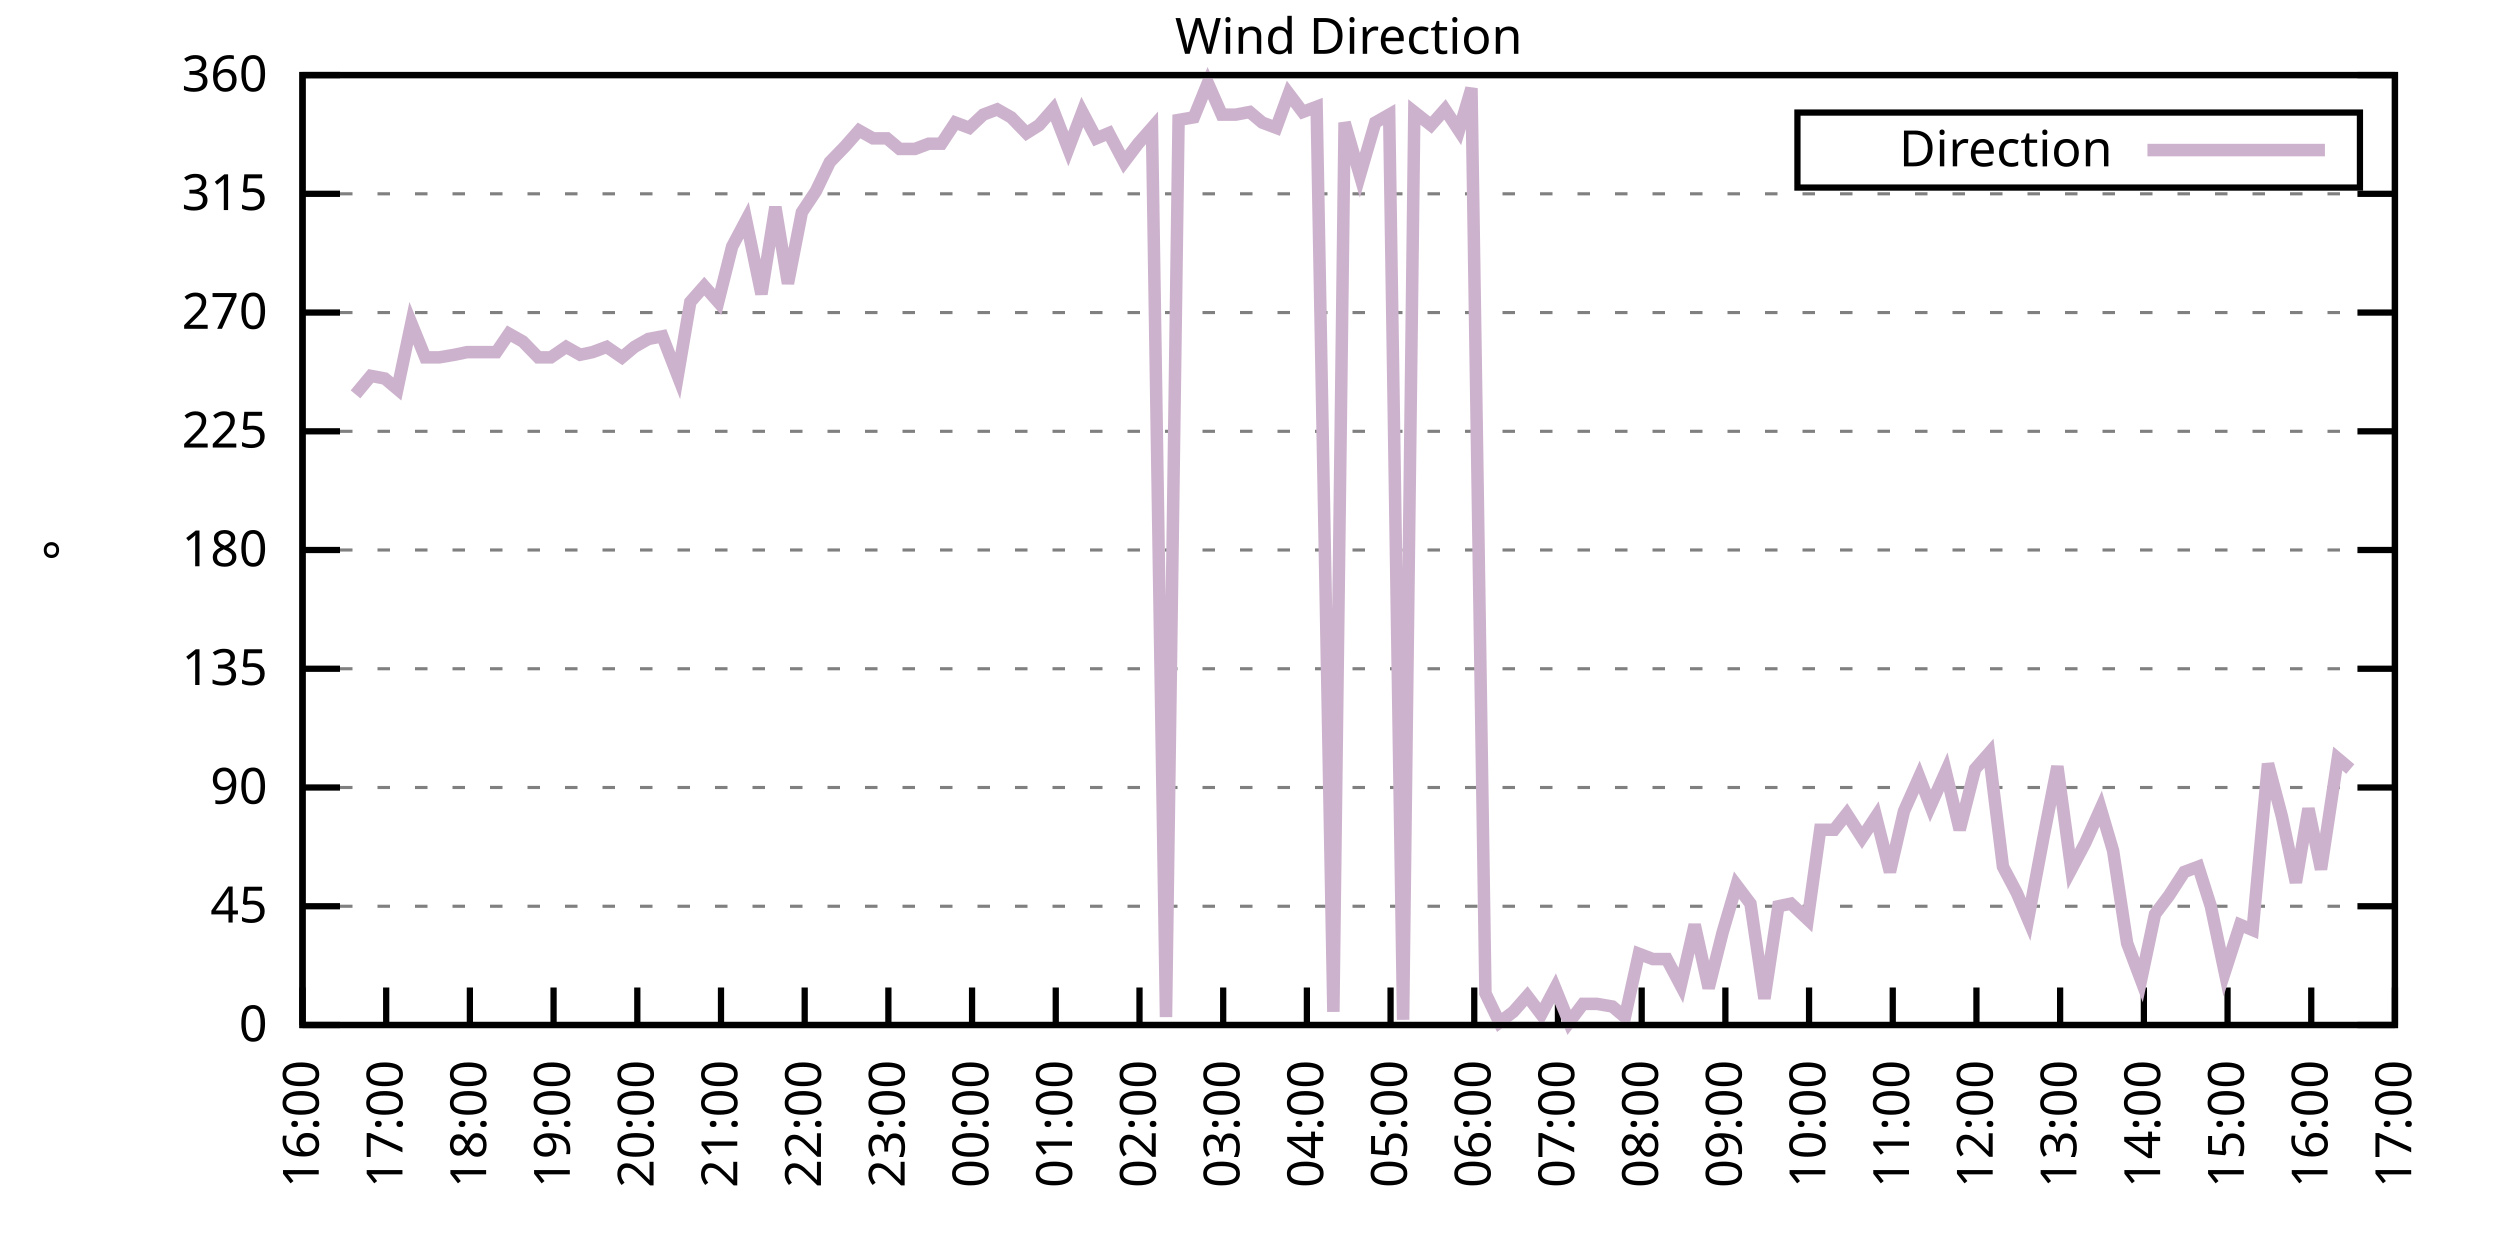
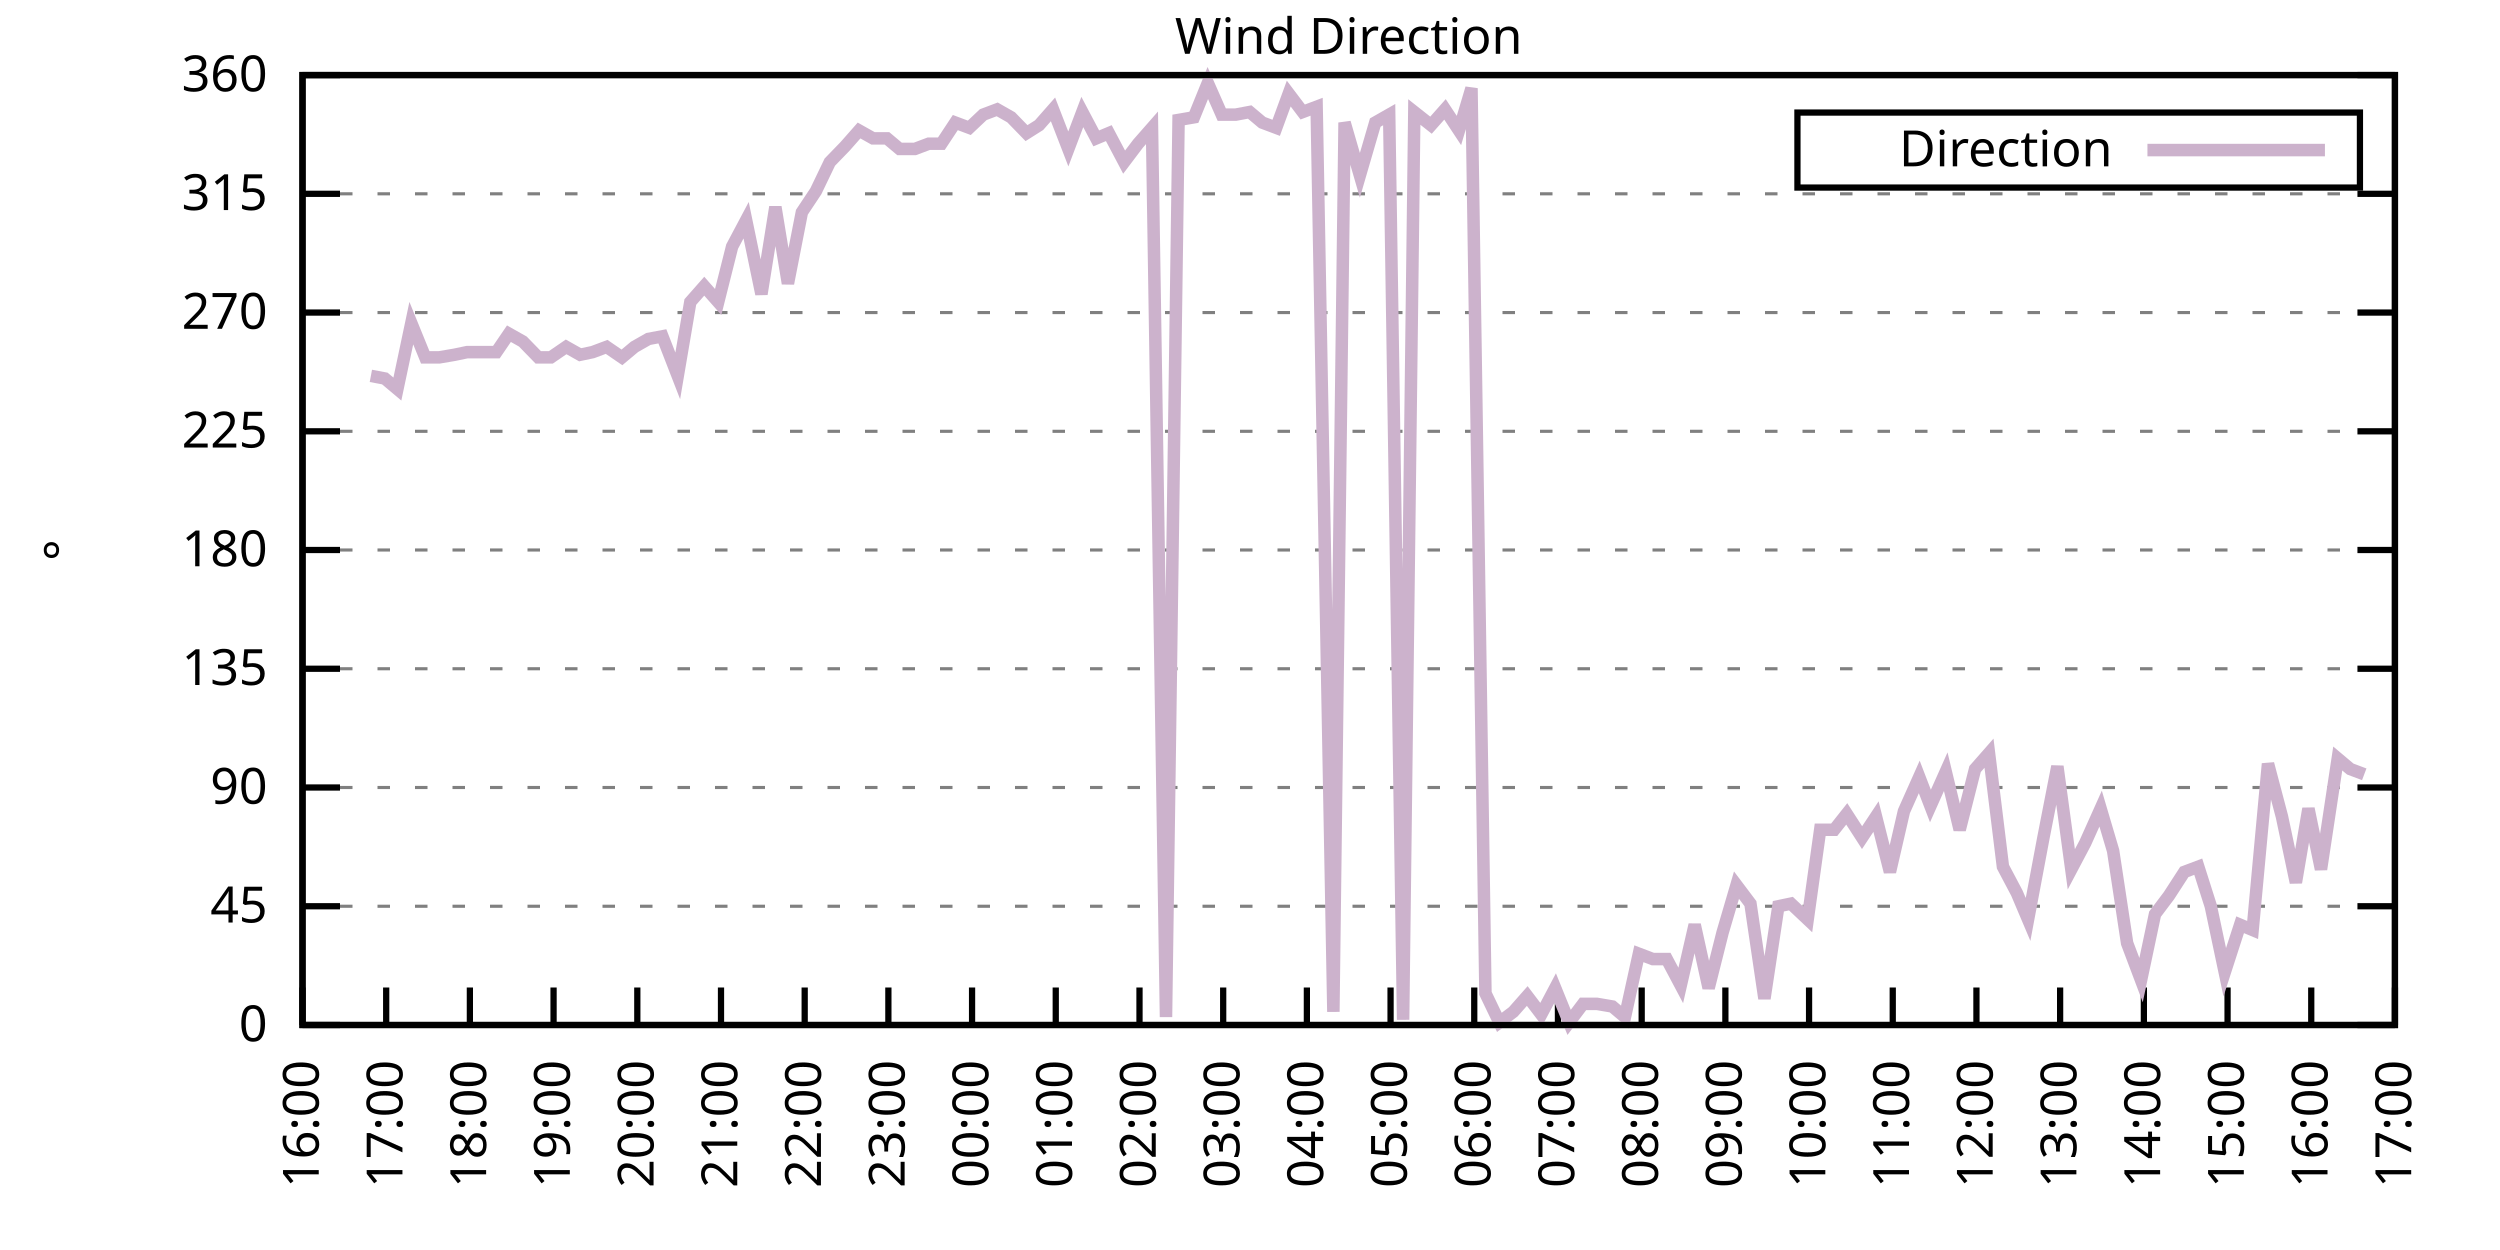
<svg xmlns="http://www.w3.org/2000/svg" xmlns:xlink="http://www.w3.org/1999/xlink" width="400" height="200" viewBox="0 0 400 200">
  <g id="gnuplot_canvas">
    <rect x="0" y="0" width="400" height="200" fill="none" />
    <defs>
      <circle id="gpDot" r="0.5" stroke-width="0.5" stroke="currentColor" />
      <path id="gpPt0" stroke-width="0.333" stroke="currentColor" d="M-1,0 h2 M0,-1 v2" />
      <path id="gpPt1" stroke-width="0.333" stroke="currentColor" d="M-1,-1 L1,1 M1,-1 L-1,1" />
      <path id="gpPt2" stroke-width="0.333" stroke="currentColor" d="M-1,0 L1,0 M0,-1 L0,1 M-1,-1 L1,1 M-1,1 L1,-1" />
      <rect id="gpPt3" stroke-width="0.333" stroke="currentColor" x="-1" y="-1" width="2" height="2" />
      <rect id="gpPt4" stroke-width="0.333" stroke="currentColor" fill="currentColor" x="-1" y="-1" width="2" height="2" />
      <circle id="gpPt5" stroke-width="0.333" stroke="currentColor" cx="0" cy="0" r="1" />
      <use xlink:href="#gpPt5" id="gpPt6" fill="currentColor" stroke="none" />
      <path id="gpPt7" stroke-width="0.333" stroke="currentColor" d="M0,-1.33 L-1.33,0.67 L1.33,0.67 z" />
      <use xlink:href="#gpPt7" id="gpPt8" fill="currentColor" stroke="none" />
      <use xlink:href="#gpPt7" id="gpPt9" stroke="currentColor" transform="rotate(180)" />
      <use xlink:href="#gpPt9" id="gpPt10" fill="currentColor" stroke="none" />
      <use xlink:href="#gpPt3" id="gpPt11" stroke="currentColor" transform="rotate(45)" />
      <use xlink:href="#gpPt11" id="gpPt12" fill="currentColor" stroke="none" />
      <path id="gpPt13" stroke-width="0.333" stroke="currentColor" d="M0,1.330 L1.265,0.411 L0.782,-1.067 L-0.782,-1.076 L-1.265,0.411 z" />
      <use xlink:href="#gpPt13" id="gpPt14" fill="currentColor" stroke="none" />
      <filter id="textbox" filterUnits="objectBoundingBox" x="0" y="0" height="1" width="1">
        <feFlood flood-color="white" flood-opacity="1" result="bgnd" />
        <feComposite in="SourceGraphic" in2="bgnd" operator="atop" />
      </filter>
      <filter id="greybox" filterUnits="objectBoundingBox" x="0" y="0" height="1" width="1">
        <feFlood flood-color="lightgrey" flood-opacity="1" result="grey" />
        <feComposite in="SourceGraphic" in2="grey" operator="atop" />
      </filter>
    </defs>
    <g fill="none" color="white" stroke="currentColor" stroke-width="1.00" stroke-linecap="butt" stroke-linejoin="miter">
</g>
    <g fill="none" color="black" stroke="currentColor" stroke-width="1.00" stroke-linecap="butt" stroke-linejoin="miter">
      <g stroke="none" shape-rendering="crispEdges">
        <polygon fill="rgb(255, 255, 255)" points="48.40,164.00 383.18,164.00 383.18,12.02 48.40,12.02 " />
      </g>
    </g>
    <g fill="none" color="black" stroke="currentColor" stroke-width="1.00" stroke-linecap="butt" stroke-linejoin="miter">
</g>
    <g fill="none" color="black" stroke="black" stroke-width="0.50" stroke-linecap="butt" stroke-linejoin="miter">
</g>
    <g fill="none" color="gray" stroke="currentColor" stroke-width="0.50" stroke-linecap="butt" stroke-linejoin="miter">
      <path stroke="gray" stroke-dasharray="2,4" class="gridline" d="M48.40,164.00 L383.19,164.00  " />
    </g>
    <g fill="none" color="gray" stroke="gray" stroke-width="1.00" stroke-linecap="butt" stroke-linejoin="miter">
</g>
    <g fill="none" color="black" stroke="currentColor" stroke-width="1.00" stroke-linecap="butt" stroke-linejoin="miter">
      <path stroke="black" d="M48.40,164.00 L54.40,164.00 M383.19,164.00 L377.19,164.00  " />
      <g transform="translate(42.80,166.60)" stroke="none" fill="black" font-family="Sans" font-size="8.00" text-anchor="end">
        <text>
          <tspan font-family="Sans"> 0</tspan>
        </text>
      </g>
    </g>
    <g fill="none" color="black" stroke="currentColor" stroke-width="1.00" stroke-linecap="butt" stroke-linejoin="miter">
</g>
    <g fill="none" color="black" stroke="black" stroke-width="0.50" stroke-linecap="butt" stroke-linejoin="miter">
</g>
    <g fill="none" color="gray" stroke="currentColor" stroke-width="0.50" stroke-linecap="butt" stroke-linejoin="miter">
      <path stroke="gray" stroke-dasharray="2,4" class="gridline" d="M48.40,145.00 L383.19,145.00  " />
    </g>
    <g fill="none" color="gray" stroke="gray" stroke-width="1.00" stroke-linecap="butt" stroke-linejoin="miter">
</g>
    <g fill="none" color="black" stroke="currentColor" stroke-width="1.00" stroke-linecap="butt" stroke-linejoin="miter">
      <path stroke="black" d="M48.40,145.00 L54.40,145.00 M383.19,145.00 L377.19,145.00  " />
      <g transform="translate(42.80,147.60)" stroke="none" fill="black" font-family="Sans" font-size="8.00" text-anchor="end">
        <text>
          <tspan font-family="Sans"> 45</tspan>
        </text>
      </g>
    </g>
    <g fill="none" color="black" stroke="currentColor" stroke-width="1.00" stroke-linecap="butt" stroke-linejoin="miter">
</g>
    <g fill="none" color="black" stroke="black" stroke-width="0.50" stroke-linecap="butt" stroke-linejoin="miter">
</g>
    <g fill="none" color="gray" stroke="currentColor" stroke-width="0.50" stroke-linecap="butt" stroke-linejoin="miter">
      <path stroke="gray" stroke-dasharray="2,4" class="gridline" d="M48.40,126.00 L383.19,126.00  " />
    </g>
    <g fill="none" color="gray" stroke="gray" stroke-width="1.00" stroke-linecap="butt" stroke-linejoin="miter">
</g>
    <g fill="none" color="black" stroke="currentColor" stroke-width="1.00" stroke-linecap="butt" stroke-linejoin="miter">
      <path stroke="black" d="M48.40,126.00 L54.40,126.00 M383.19,126.00 L377.19,126.00  " />
      <g transform="translate(42.80,128.60)" stroke="none" fill="black" font-family="Sans" font-size="8.00" text-anchor="end">
        <text>
          <tspan font-family="Sans"> 90</tspan>
        </text>
      </g>
    </g>
    <g fill="none" color="black" stroke="currentColor" stroke-width="1.00" stroke-linecap="butt" stroke-linejoin="miter">
</g>
    <g fill="none" color="black" stroke="black" stroke-width="0.50" stroke-linecap="butt" stroke-linejoin="miter">
</g>
    <g fill="none" color="gray" stroke="currentColor" stroke-width="0.50" stroke-linecap="butt" stroke-linejoin="miter">
      <path stroke="gray" stroke-dasharray="2,4" class="gridline" d="M48.40,107.00 L383.19,107.00  " />
    </g>
    <g fill="none" color="gray" stroke="gray" stroke-width="1.00" stroke-linecap="butt" stroke-linejoin="miter">
</g>
    <g fill="none" color="black" stroke="currentColor" stroke-width="1.00" stroke-linecap="butt" stroke-linejoin="miter">
      <path stroke="black" d="M48.40,107.00 L54.40,107.00 M383.19,107.00 L377.19,107.00  " />
      <g transform="translate(42.80,109.60)" stroke="none" fill="black" font-family="Sans" font-size="8.00" text-anchor="end">
        <text>
          <tspan font-family="Sans"> 135</tspan>
        </text>
      </g>
    </g>
    <g fill="none" color="black" stroke="currentColor" stroke-width="1.00" stroke-linecap="butt" stroke-linejoin="miter">
</g>
    <g fill="none" color="black" stroke="black" stroke-width="0.50" stroke-linecap="butt" stroke-linejoin="miter">
</g>
    <g fill="none" color="gray" stroke="currentColor" stroke-width="0.50" stroke-linecap="butt" stroke-linejoin="miter">
      <path stroke="gray" stroke-dasharray="2,4" class="gridline" d="M48.40,88.00 L383.19,88.00  " />
    </g>
    <g fill="none" color="gray" stroke="gray" stroke-width="1.00" stroke-linecap="butt" stroke-linejoin="miter">
</g>
    <g fill="none" color="black" stroke="currentColor" stroke-width="1.00" stroke-linecap="butt" stroke-linejoin="miter">
      <path stroke="black" d="M48.40,88.00 L54.40,88.00 M383.19,88.00 L377.19,88.00  " />
      <g transform="translate(42.80,90.60)" stroke="none" fill="black" font-family="Sans" font-size="8.00" text-anchor="end">
        <text>
          <tspan font-family="Sans"> 180</tspan>
        </text>
      </g>
    </g>
    <g fill="none" color="black" stroke="currentColor" stroke-width="1.00" stroke-linecap="butt" stroke-linejoin="miter">
</g>
    <g fill="none" color="black" stroke="black" stroke-width="0.50" stroke-linecap="butt" stroke-linejoin="miter">
</g>
    <g fill="none" color="gray" stroke="currentColor" stroke-width="0.50" stroke-linecap="butt" stroke-linejoin="miter">
      <path stroke="gray" stroke-dasharray="2,4" class="gridline" d="M48.40,69.01 L383.19,69.01  " />
    </g>
    <g fill="none" color="gray" stroke="gray" stroke-width="1.00" stroke-linecap="butt" stroke-linejoin="miter">
</g>
    <g fill="none" color="black" stroke="currentColor" stroke-width="1.00" stroke-linecap="butt" stroke-linejoin="miter">
      <path stroke="black" d="M48.40,69.01 L54.40,69.01 M383.19,69.01 L377.19,69.01  " />
      <g transform="translate(42.80,71.61)" stroke="none" fill="black" font-family="Sans" font-size="8.00" text-anchor="end">
        <text>
          <tspan font-family="Sans"> 225</tspan>
        </text>
      </g>
    </g>
    <g fill="none" color="black" stroke="currentColor" stroke-width="1.00" stroke-linecap="butt" stroke-linejoin="miter">
</g>
    <g fill="none" color="black" stroke="black" stroke-width="0.50" stroke-linecap="butt" stroke-linejoin="miter">
</g>
    <g fill="none" color="gray" stroke="currentColor" stroke-width="0.50" stroke-linecap="butt" stroke-linejoin="miter">
      <path stroke="gray" stroke-dasharray="2,4" class="gridline" d="M48.40,50.01 L383.19,50.01  " />
    </g>
    <g fill="none" color="gray" stroke="gray" stroke-width="1.00" stroke-linecap="butt" stroke-linejoin="miter">
</g>
    <g fill="none" color="black" stroke="currentColor" stroke-width="1.00" stroke-linecap="butt" stroke-linejoin="miter">
      <path stroke="black" d="M48.40,50.01 L54.40,50.01 M383.19,50.01 L377.19,50.01  " />
      <g transform="translate(42.80,52.61)" stroke="none" fill="black" font-family="Sans" font-size="8.00" text-anchor="end">
        <text>
          <tspan font-family="Sans"> 270</tspan>
        </text>
      </g>
    </g>
    <g fill="none" color="black" stroke="currentColor" stroke-width="1.00" stroke-linecap="butt" stroke-linejoin="miter">
</g>
    <g fill="none" color="black" stroke="black" stroke-width="0.50" stroke-linecap="butt" stroke-linejoin="miter">
</g>
    <g fill="none" color="gray" stroke="currentColor" stroke-width="0.50" stroke-linecap="butt" stroke-linejoin="miter">
      <path stroke="gray" stroke-dasharray="2,4" class="gridline" d="M48.40,31.01 L383.19,31.01  " />
    </g>
    <g fill="none" color="gray" stroke="gray" stroke-width="1.00" stroke-linecap="butt" stroke-linejoin="miter">
</g>
    <g fill="none" color="black" stroke="currentColor" stroke-width="1.00" stroke-linecap="butt" stroke-linejoin="miter">
      <path stroke="black" d="M48.40,31.01 L54.40,31.01 M383.19,31.01 L377.19,31.01  " />
      <g transform="translate(42.80,33.61)" stroke="none" fill="black" font-family="Sans" font-size="8.00" text-anchor="end">
        <text>
          <tspan font-family="Sans"> 315</tspan>
        </text>
      </g>
    </g>
    <g fill="none" color="black" stroke="currentColor" stroke-width="1.00" stroke-linecap="butt" stroke-linejoin="miter">
</g>
    <g fill="none" color="black" stroke="black" stroke-width="0.50" stroke-linecap="butt" stroke-linejoin="miter">
</g>
    <g fill="none" color="gray" stroke="currentColor" stroke-width="0.50" stroke-linecap="butt" stroke-linejoin="miter">
      <path stroke="gray" stroke-dasharray="2,4" class="gridline" d="M48.40,12.01 L383.19,12.01  " />
    </g>
    <g fill="none" color="gray" stroke="gray" stroke-width="1.00" stroke-linecap="butt" stroke-linejoin="miter">
</g>
    <g fill="none" color="black" stroke="currentColor" stroke-width="1.00" stroke-linecap="butt" stroke-linejoin="miter">
      <path stroke="black" d="M48.40,12.01 L54.40,12.01 M383.19,12.01 L377.19,12.01  " />
      <g transform="translate(42.80,14.61)" stroke="none" fill="black" font-family="Sans" font-size="8.00" text-anchor="end">
        <text>
          <tspan font-family="Sans"> 360</tspan>
        </text>
      </g>
    </g>
    <g fill="none" color="black" stroke="currentColor" stroke-width="1.00" stroke-linecap="butt" stroke-linejoin="miter">
      <path stroke="black" d="M48.40,164.00 L48.40,158.00  " />
      <g transform="translate(51.00,169.60) rotate(270.00)" stroke="none" fill="black" font-family="Sans" font-size="8.00" text-anchor="end">
        <text>
          <tspan font-family="Sans">16:00</tspan>
        </text>
      </g>
    </g>
    <g fill="none" color="black" stroke="currentColor" stroke-width="1.00" stroke-linecap="butt" stroke-linejoin="miter">
      <path stroke="black" d="M61.79,164.00 L61.79,158.00  " />
      <g transform="translate(64.39,169.60) rotate(270.00)" stroke="none" fill="black" font-family="Sans" font-size="8.00" text-anchor="end">
        <text>
          <tspan font-family="Sans">17:00</tspan>
        </text>
      </g>
    </g>
    <g fill="none" color="black" stroke="currentColor" stroke-width="1.00" stroke-linecap="butt" stroke-linejoin="miter">
      <path stroke="black" d="M75.18,164.00 L75.18,158.00  " />
      <g transform="translate(77.78,169.60) rotate(270.00)" stroke="none" fill="black" font-family="Sans" font-size="8.00" text-anchor="end">
        <text>
          <tspan font-family="Sans">18:00</tspan>
        </text>
      </g>
    </g>
    <g fill="none" color="black" stroke="currentColor" stroke-width="1.00" stroke-linecap="butt" stroke-linejoin="miter">
      <path stroke="black" d="M88.57,164.00 L88.57,158.00  " />
      <g transform="translate(91.17,169.60) rotate(270.00)" stroke="none" fill="black" font-family="Sans" font-size="8.00" text-anchor="end">
        <text>
          <tspan font-family="Sans">19:00</tspan>
        </text>
      </g>
    </g>
    <g fill="none" color="black" stroke="currentColor" stroke-width="1.00" stroke-linecap="butt" stroke-linejoin="miter">
      <path stroke="black" d="M101.97,164.00 L101.97,158.00  " />
      <g transform="translate(104.57,169.60) rotate(270.00)" stroke="none" fill="black" font-family="Sans" font-size="8.00" text-anchor="end">
        <text>
          <tspan font-family="Sans">20:00</tspan>
        </text>
      </g>
    </g>
    <g fill="none" color="black" stroke="currentColor" stroke-width="1.00" stroke-linecap="butt" stroke-linejoin="miter">
      <path stroke="black" d="M115.36,164.00 L115.36,158.00  " />
      <g transform="translate(117.96,169.60) rotate(270.00)" stroke="none" fill="black" font-family="Sans" font-size="8.00" text-anchor="end">
        <text>
          <tspan font-family="Sans">21:00</tspan>
        </text>
      </g>
    </g>
    <g fill="none" color="black" stroke="currentColor" stroke-width="1.00" stroke-linecap="butt" stroke-linejoin="miter">
      <path stroke="black" d="M128.75,164.00 L128.75,158.00  " />
      <g transform="translate(131.35,169.60) rotate(270.00)" stroke="none" fill="black" font-family="Sans" font-size="8.00" text-anchor="end">
        <text>
          <tspan font-family="Sans">22:00</tspan>
        </text>
      </g>
    </g>
    <g fill="none" color="black" stroke="currentColor" stroke-width="1.00" stroke-linecap="butt" stroke-linejoin="miter">
      <path stroke="black" d="M142.14,164.00 L142.14,158.00  " />
      <g transform="translate(144.74,169.60) rotate(270.00)" stroke="none" fill="black" font-family="Sans" font-size="8.00" text-anchor="end">
        <text>
          <tspan font-family="Sans">23:00</tspan>
        </text>
      </g>
    </g>
    <g fill="none" color="black" stroke="currentColor" stroke-width="1.00" stroke-linecap="butt" stroke-linejoin="miter">
      <path stroke="black" d="M155.53,164.00 L155.53,158.00  " />
      <g transform="translate(158.13,169.60) rotate(270.00)" stroke="none" fill="black" font-family="Sans" font-size="8.00" text-anchor="end">
        <text>
          <tspan font-family="Sans">00:00</tspan>
        </text>
      </g>
    </g>
    <g fill="none" color="black" stroke="currentColor" stroke-width="1.00" stroke-linecap="butt" stroke-linejoin="miter">
      <path stroke="black" d="M168.92,164.00 L168.92,158.00  " />
      <g transform="translate(171.52,169.60) rotate(270.00)" stroke="none" fill="black" font-family="Sans" font-size="8.00" text-anchor="end">
        <text>
          <tspan font-family="Sans">01:00</tspan>
        </text>
      </g>
    </g>
    <g fill="none" color="black" stroke="currentColor" stroke-width="1.00" stroke-linecap="butt" stroke-linejoin="miter">
      <path stroke="black" d="M182.32,164.00 L182.32,158.00  " />
      <g transform="translate(184.92,169.60) rotate(270.00)" stroke="none" fill="black" font-family="Sans" font-size="8.00" text-anchor="end">
        <text>
          <tspan font-family="Sans">02:00</tspan>
        </text>
      </g>
    </g>
    <g fill="none" color="black" stroke="currentColor" stroke-width="1.00" stroke-linecap="butt" stroke-linejoin="miter">
      <path stroke="black" d="M195.71,164.00 L195.71,158.00  " />
      <g transform="translate(198.31,169.60) rotate(270.00)" stroke="none" fill="black" font-family="Sans" font-size="8.00" text-anchor="end">
        <text>
          <tspan font-family="Sans">03:00</tspan>
        </text>
      </g>
    </g>
    <g fill="none" color="black" stroke="currentColor" stroke-width="1.00" stroke-linecap="butt" stroke-linejoin="miter">
      <path stroke="black" d="M209.10,164.00 L209.10,158.00  " />
      <g transform="translate(211.70,169.60) rotate(270.00)" stroke="none" fill="black" font-family="Sans" font-size="8.00" text-anchor="end">
        <text>
          <tspan font-family="Sans">04:00</tspan>
        </text>
      </g>
    </g>
    <g fill="none" color="black" stroke="currentColor" stroke-width="1.00" stroke-linecap="butt" stroke-linejoin="miter">
      <path stroke="black" d="M222.49,164.00 L222.49,158.00  " />
      <g transform="translate(225.09,169.60) rotate(270.00)" stroke="none" fill="black" font-family="Sans" font-size="8.00" text-anchor="end">
        <text>
          <tspan font-family="Sans">05:00</tspan>
        </text>
      </g>
    </g>
    <g fill="none" color="black" stroke="currentColor" stroke-width="1.00" stroke-linecap="butt" stroke-linejoin="miter">
      <path stroke="black" d="M235.88,164.00 L235.88,158.00  " />
      <g transform="translate(238.48,169.60) rotate(270.00)" stroke="none" fill="black" font-family="Sans" font-size="8.00" text-anchor="end">
        <text>
          <tspan font-family="Sans">06:00</tspan>
        </text>
      </g>
    </g>
    <g fill="none" color="black" stroke="currentColor" stroke-width="1.00" stroke-linecap="butt" stroke-linejoin="miter">
      <path stroke="black" d="M249.27,164.00 L249.27,158.00  " />
      <g transform="translate(251.87,169.60) rotate(270.00)" stroke="none" fill="black" font-family="Sans" font-size="8.00" text-anchor="end">
        <text>
          <tspan font-family="Sans">07:00</tspan>
        </text>
      </g>
    </g>
    <g fill="none" color="black" stroke="currentColor" stroke-width="1.00" stroke-linecap="butt" stroke-linejoin="miter">
      <path stroke="black" d="M262.67,164.00 L262.67,158.00  " />
      <g transform="translate(265.27,169.60) rotate(270.00)" stroke="none" fill="black" font-family="Sans" font-size="8.00" text-anchor="end">
        <text>
          <tspan font-family="Sans">08:00</tspan>
        </text>
      </g>
    </g>
    <g fill="none" color="black" stroke="currentColor" stroke-width="1.00" stroke-linecap="butt" stroke-linejoin="miter">
      <path stroke="black" d="M276.06,164.00 L276.06,158.00  " />
      <g transform="translate(278.66,169.60) rotate(270.00)" stroke="none" fill="black" font-family="Sans" font-size="8.00" text-anchor="end">
        <text>
          <tspan font-family="Sans">09:00</tspan>
        </text>
      </g>
    </g>
    <g fill="none" color="black" stroke="currentColor" stroke-width="1.00" stroke-linecap="butt" stroke-linejoin="miter">
      <path stroke="black" d="M289.45,164.00 L289.45,158.00  " />
      <g transform="translate(292.05,169.60) rotate(270.00)" stroke="none" fill="black" font-family="Sans" font-size="8.00" text-anchor="end">
        <text>
          <tspan font-family="Sans">10:00</tspan>
        </text>
      </g>
    </g>
    <g fill="none" color="black" stroke="currentColor" stroke-width="1.00" stroke-linecap="butt" stroke-linejoin="miter">
      <path stroke="black" d="M302.84,164.00 L302.84,158.00  " />
      <g transform="translate(305.44,169.60) rotate(270.00)" stroke="none" fill="black" font-family="Sans" font-size="8.00" text-anchor="end">
        <text>
          <tspan font-family="Sans">11:00</tspan>
        </text>
      </g>
    </g>
    <g fill="none" color="black" stroke="currentColor" stroke-width="1.00" stroke-linecap="butt" stroke-linejoin="miter">
      <path stroke="black" d="M316.23,164.00 L316.23,158.00  " />
      <g transform="translate(318.83,169.60) rotate(270.00)" stroke="none" fill="black" font-family="Sans" font-size="8.00" text-anchor="end">
        <text>
          <tspan font-family="Sans">12:00</tspan>
        </text>
      </g>
    </g>
    <g fill="none" color="black" stroke="currentColor" stroke-width="1.00" stroke-linecap="butt" stroke-linejoin="miter">
      <path stroke="black" d="M329.62,164.00 L329.62,158.00  " />
      <g transform="translate(332.22,169.60) rotate(270.00)" stroke="none" fill="black" font-family="Sans" font-size="8.00" text-anchor="end">
        <text>
          <tspan font-family="Sans">13:00</tspan>
        </text>
      </g>
    </g>
    <g fill="none" color="black" stroke="currentColor" stroke-width="1.00" stroke-linecap="butt" stroke-linejoin="miter">
      <path stroke="black" d="M343.02,164.00 L343.02,158.00  " />
      <g transform="translate(345.62,169.60) rotate(270.00)" stroke="none" fill="black" font-family="Sans" font-size="8.00" text-anchor="end">
        <text>
          <tspan font-family="Sans">14:00</tspan>
        </text>
      </g>
    </g>
    <g fill="none" color="black" stroke="currentColor" stroke-width="1.00" stroke-linecap="butt" stroke-linejoin="miter">
      <path stroke="black" d="M356.41,164.00 L356.41,158.00  " />
      <g transform="translate(359.01,169.60) rotate(270.00)" stroke="none" fill="black" font-family="Sans" font-size="8.00" text-anchor="end">
        <text>
          <tspan font-family="Sans">15:00</tspan>
        </text>
      </g>
    </g>
    <g fill="none" color="black" stroke="currentColor" stroke-width="1.00" stroke-linecap="butt" stroke-linejoin="miter">
      <path stroke="black" d="M369.80,164.00 L369.80,158.00  " />
      <g transform="translate(372.40,169.60) rotate(270.00)" stroke="none" fill="black" font-family="Sans" font-size="8.00" text-anchor="end">
        <text>
          <tspan font-family="Sans">16:00</tspan>
        </text>
      </g>
    </g>
    <g fill="none" color="black" stroke="currentColor" stroke-width="1.00" stroke-linecap="butt" stroke-linejoin="miter">
      <path stroke="black" d="M383.19,164.00 L383.19,158.00  " />
      <g transform="translate(385.79,169.60) rotate(270.00)" stroke="none" fill="black" font-family="Sans" font-size="8.00" text-anchor="end">
        <text>
          <tspan font-family="Sans">17:00</tspan>
        </text>
      </g>
    </g>
    <g fill="none" color="black" stroke="currentColor" stroke-width="1.00" stroke-linecap="butt" stroke-linejoin="miter">
</g>
    <g fill="none" color="black" stroke="currentColor" stroke-width="1.00" stroke-linecap="butt" stroke-linejoin="miter">
      <path stroke="black" d="M48.40,12.01 L48.40,164.00 L383.19,164.00 L383.19,12.01 L48.40,12.01 Z  " />
    </g>
    <g fill="none" color="black" stroke="currentColor" stroke-width="1.00" stroke-linecap="butt" stroke-linejoin="miter">
</g>
    <g fill="none" color="black" stroke="currentColor" stroke-width="1.00" stroke-linecap="butt" stroke-linejoin="miter">
      <path stroke="black" d="M287.59,30.01 L287.59,18.01 L377.59,18.01 L377.59,30.01 L287.59,30.01 Z  " />
    </g>
    <g id="Wind_direction_plot_1">
      <g fill="none" color="white" stroke="black" stroke-width="2.00" stroke-linecap="butt" stroke-linejoin="miter">
</g>
      <g fill="none" color="black" stroke="currentColor" stroke-width="2.00" stroke-linecap="butt" stroke-linejoin="miter">
        <g transform="translate(337.99,26.61)" stroke="none" fill="black" font-family="Sans" font-size="8.00" text-anchor="end">
          <text>
            <tspan font-family="Sans">Direction</tspan>
          </text>
        </g>
      </g>
      <g fill="none" color="black" stroke="currentColor" stroke-width="2.00" stroke-linecap="butt" stroke-linejoin="miter">
-         <path stroke="rgb(204, 178, 204)" d="M343.59,24.01 L371.99,24.01 M56.88,63.10 L59.34,60.14 L61.57,60.56 L63.58,62.25 L65.81,51.70 L68.04,57.18   L70.27,57.18 L72.73,56.76 L74.74,56.34 L76.97,56.34 L79.42,56.34 L81.43,53.39 L83.66,54.65 L86.12,57.18   L88.13,57.18 L90.58,55.50 L92.82,56.76 L94.82,56.34 L97.06,55.50 L99.51,57.18 L101.52,55.50 L103.75,54.23   L105.98,53.81 L108.44,60.14 L110.45,48.32 L112.68,45.79 L114.91,48.32 L117.14,39.45 L119.38,35.23 L121.83,47.05   L124.06,33.12 L126.07,45.36 L128.30,33.96 L130.54,30.59 L132.77,25.94 L135.22,23.41 L137.45,20.88 L139.69,22.14   L141.92,22.14 L143.93,23.83 L146.38,23.83 L148.61,22.99 L150.62,22.99 L152.85,19.61 L155.09,20.45 L157.32,18.34   L159.55,17.50 L161.78,18.77 L164.24,21.30 L166.25,20.03 L168.48,17.50 L170.93,23.83 L173.17,17.92 L175.40,22.14   L177.41,21.30 L179.86,25.94 L182.09,22.99 L184.32,20.45 L186.56,162.73 L188.57,19.19 L191.02,18.77 L193.25,13.28   L195.48,18.34 L197.72,18.34 L199.95,17.92 L201.96,19.61 L204.19,20.45 L206.20,14.97 L208.43,17.92 L210.66,17.08   L213.34,161.89 L215.13,19.61 L217.58,28.05 L220.04,19.61 L222.27,18.34 L224.50,163.16 L226.29,17.92 L228.96,20.03   L231.20,17.50 L233.43,20.88 L235.44,14.12 L237.67,158.93 L239.90,163.58 L242.13,161.89 L244.36,159.36 L246.60,162.31   L248.83,158.09 L251.06,163.58 L253.29,160.62 L255.52,160.62 L257.98,161.04 L259.99,162.73 L262.22,152.60 L264.45,153.45   L266.68,153.45 L268.92,157.67 L271.15,147.96 L273.38,158.09 L275.61,149.22 L277.84,141.62 L280.07,144.58 L282.31,159.78   L284.54,145.00 L286.55,144.58 L289.23,147.11 L291.23,132.76 L293.47,132.76 L295.48,130.22 L297.93,134.02 L300.16,130.65   L302.39,139.51 L304.63,129.80 L307.08,124.31 L308.87,128.96 L311.32,123.47 L313.55,132.76 L316.01,123.05 L318.24,120.51   L320.47,138.67 L322.70,142.89 L324.49,147.11 L326.95,134.02 L329.18,122.62 L331.41,139.09 L333.64,134.87 L336.10,129.38   L338.10,136.14 L340.34,150.91 L342.57,156.82 L344.80,146.27 L347.03,143.31 L349.49,139.51 L351.72,138.67 L353.73,145.00   L355.96,155.56 L358.42,147.96 L360.42,148.80 L362.88,122.20 L365.11,130.65 L367.34,141.20 L369.35,129.38 L371.36,139.09   L374.04,121.36 L376.05,123.05  " />
+         <path stroke="rgb(204, 178, 204)" d="M343.59,24.01 L371.99,24.01 M59.34,60.14 L61.57,60.56 L63.58,62.25 L65.81,51.70 L68.04,57.18 L70.27,57.18   L72.73,56.76 L74.74,56.34 L76.97,56.34 L79.42,56.34 L81.43,53.39 L83.66,54.65 L86.12,57.18 L88.13,57.18   L90.58,55.50 L92.82,56.76 L94.82,56.34 L97.06,55.50 L99.51,57.18 L101.52,55.50 L103.75,54.23 L105.98,53.81   L108.44,60.14 L110.45,48.32 L112.68,45.79 L114.91,48.32 L117.14,39.45 L119.38,35.23 L121.83,47.05 L124.06,33.12   L126.07,45.36 L128.30,33.96 L130.54,30.59 L132.77,25.94 L135.22,23.41 L137.45,20.88 L139.69,22.14 L141.92,22.14   L143.93,23.83 L146.38,23.83 L148.61,22.99 L150.62,22.99 L152.85,19.61 L155.09,20.45 L157.32,18.34 L159.55,17.50   L161.78,18.77 L164.24,21.30 L166.25,20.03 L168.48,17.50 L170.93,23.83 L173.17,17.92 L175.40,22.14 L177.41,21.30   L179.86,25.94 L182.09,22.99 L184.32,20.45 L186.56,162.73 L188.57,19.19 L191.02,18.77 L193.25,13.28 L195.48,18.34   L197.72,18.34 L199.95,17.92 L201.96,19.61 L204.19,20.45 L206.20,14.97 L208.43,17.92 L210.66,17.08 L213.34,161.89   L215.13,19.61 L217.58,28.05 L220.04,19.61 L222.27,18.34 L224.50,163.16 L226.29,17.92 L228.96,20.03 L231.20,17.50   L233.43,20.88 L235.44,14.12 L237.67,158.93 L239.90,163.58 L242.13,161.89 L244.36,159.36 L246.60,162.31 L248.83,158.09   L251.06,163.58 L253.29,160.62 L255.52,160.62 L257.98,161.04 L259.99,162.73 L262.22,152.60 L264.45,153.45 L266.68,153.45   L268.92,157.67 L271.15,147.96 L273.38,158.09 L275.61,149.22 L277.84,141.62 L280.07,144.58 L282.31,159.78 L284.54,145.00   L286.55,144.58 L289.23,147.11 L291.23,132.76 L293.47,132.76 L295.48,130.22 L297.93,134.02 L300.16,130.65 L302.39,139.51   L304.63,129.80 L307.08,124.31 L308.87,128.96 L311.32,123.47 L313.55,132.76 L316.01,123.05 L318.24,120.51 L320.47,138.67   L322.70,142.89 L324.49,147.11 L326.95,134.02 L329.18,122.62 L331.41,139.09 L333.64,134.87 L336.10,129.38 L338.10,136.14   L340.34,150.91 L342.57,156.82 L344.80,146.27 L347.03,143.31 L349.49,139.51 L351.72,138.67 L353.73,145.00 L355.96,155.56   L358.42,147.96 L360.42,148.80 L362.88,122.20 L365.11,130.65 L367.34,141.20 L369.35,129.38 L371.36,139.09 L374.04,121.36   L376.05,123.05 L378.28,123.89  " />
      </g>
    </g>
    <g fill="none" color="black" stroke="currentColor" stroke-width="2.00" stroke-linecap="butt" stroke-linejoin="miter">
</g>
    <g fill="none" color="black" stroke="black" stroke-width="1.00" stroke-linecap="butt" stroke-linejoin="miter">
</g>
    <g fill="none" color="black" stroke="currentColor" stroke-width="1.00" stroke-linecap="butt" stroke-linejoin="miter">
      <path stroke="black" d="M48.40,12.01 L48.40,164.00 L383.19,164.00 L383.19,12.01 L48.40,12.01 Z  " />
      <g transform="translate(12.80,88.01) rotate(270.00)" stroke="none" fill="black" font-family="Sans" font-size="8.00" text-anchor="middle">
        <text>
          <tspan font-family="Sans">°</tspan>
        </text>
      </g>
    </g>
    <g fill="none" color="black" stroke="currentColor" stroke-width="1.00" stroke-linecap="butt" stroke-linejoin="miter">
</g>
    <g fill="none" color="black" stroke="currentColor" stroke-width="1.00" stroke-linecap="butt" stroke-linejoin="miter">
      <g transform="translate(215.79,8.61)" stroke="none" fill="black" font-family="Sans" font-size="8.00" text-anchor="middle">
        <text>
          <tspan font-family="Sans">Wind Direction</tspan>
        </text>
      </g>
    </g>
    <g fill="none" color="black" stroke="currentColor" stroke-width="1.00" stroke-linecap="butt" stroke-linejoin="miter">
</g>
  </g>
</svg>
